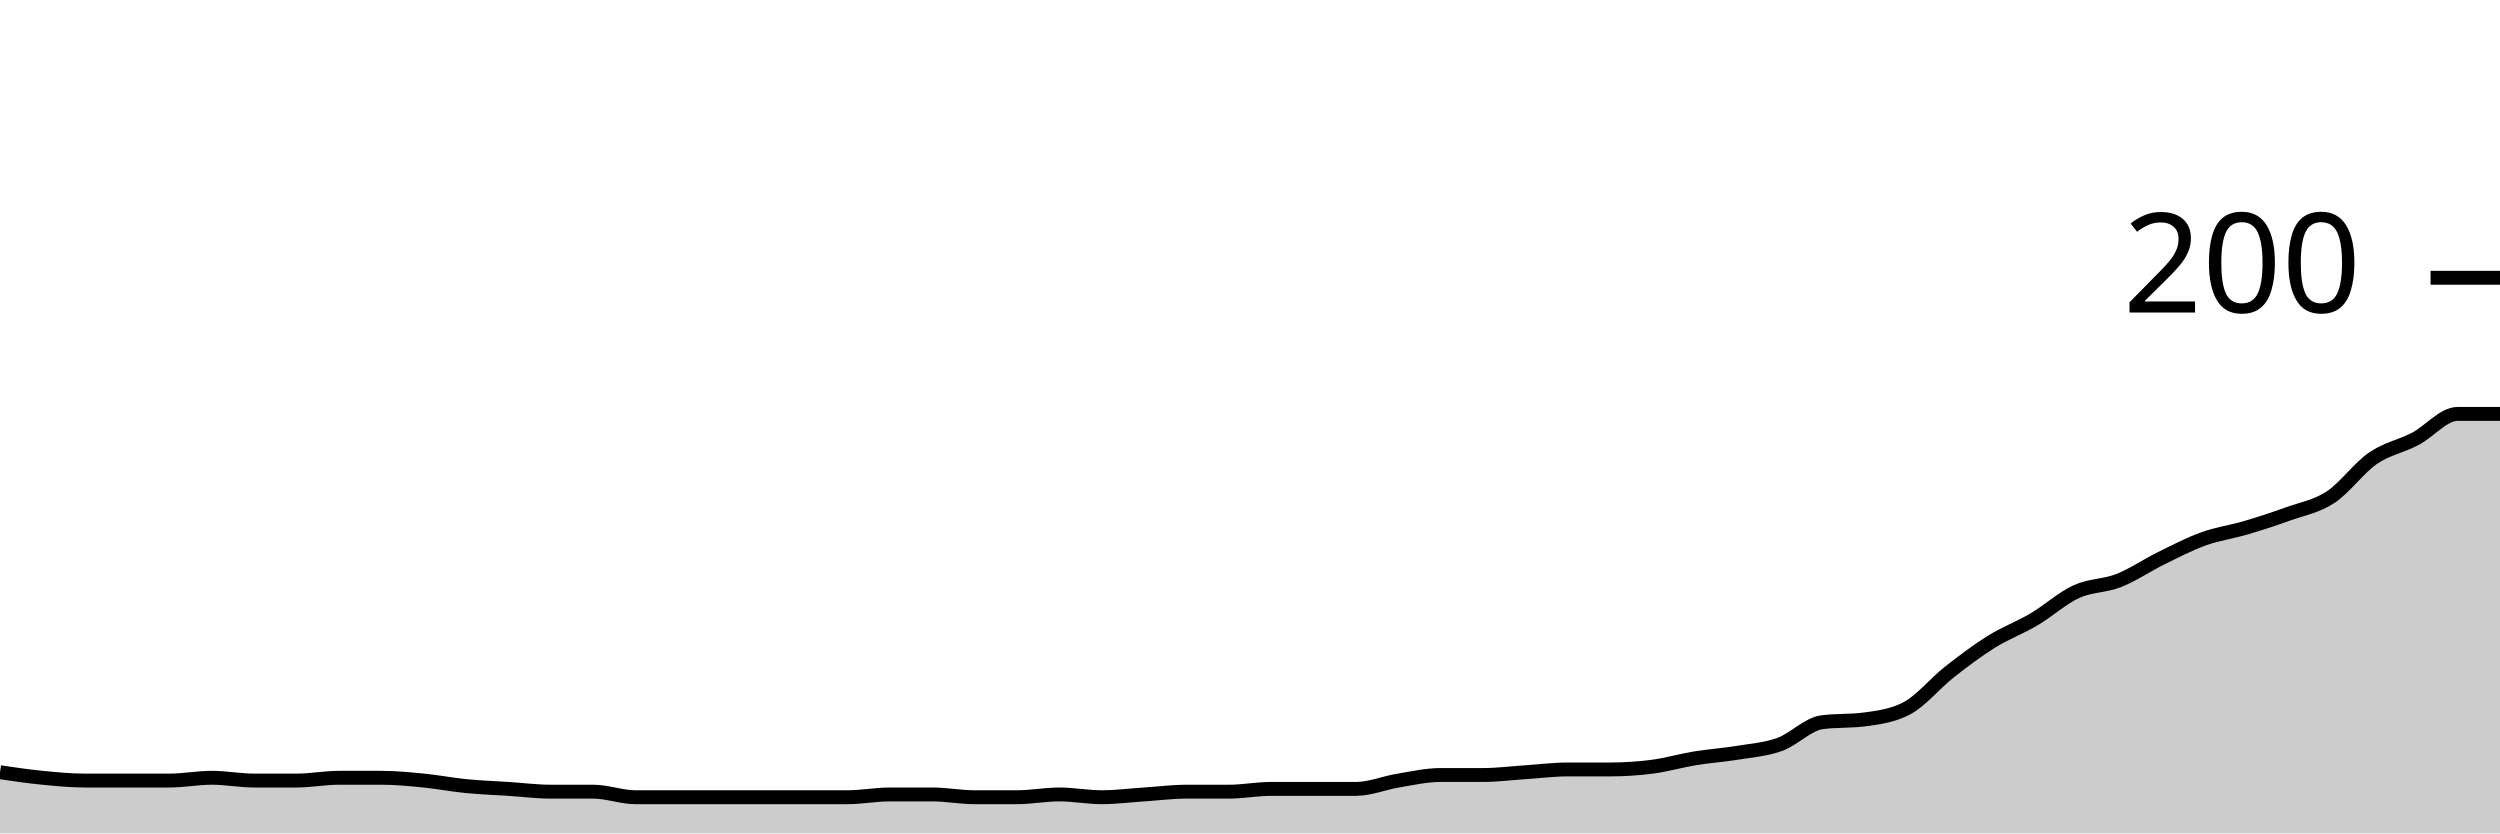
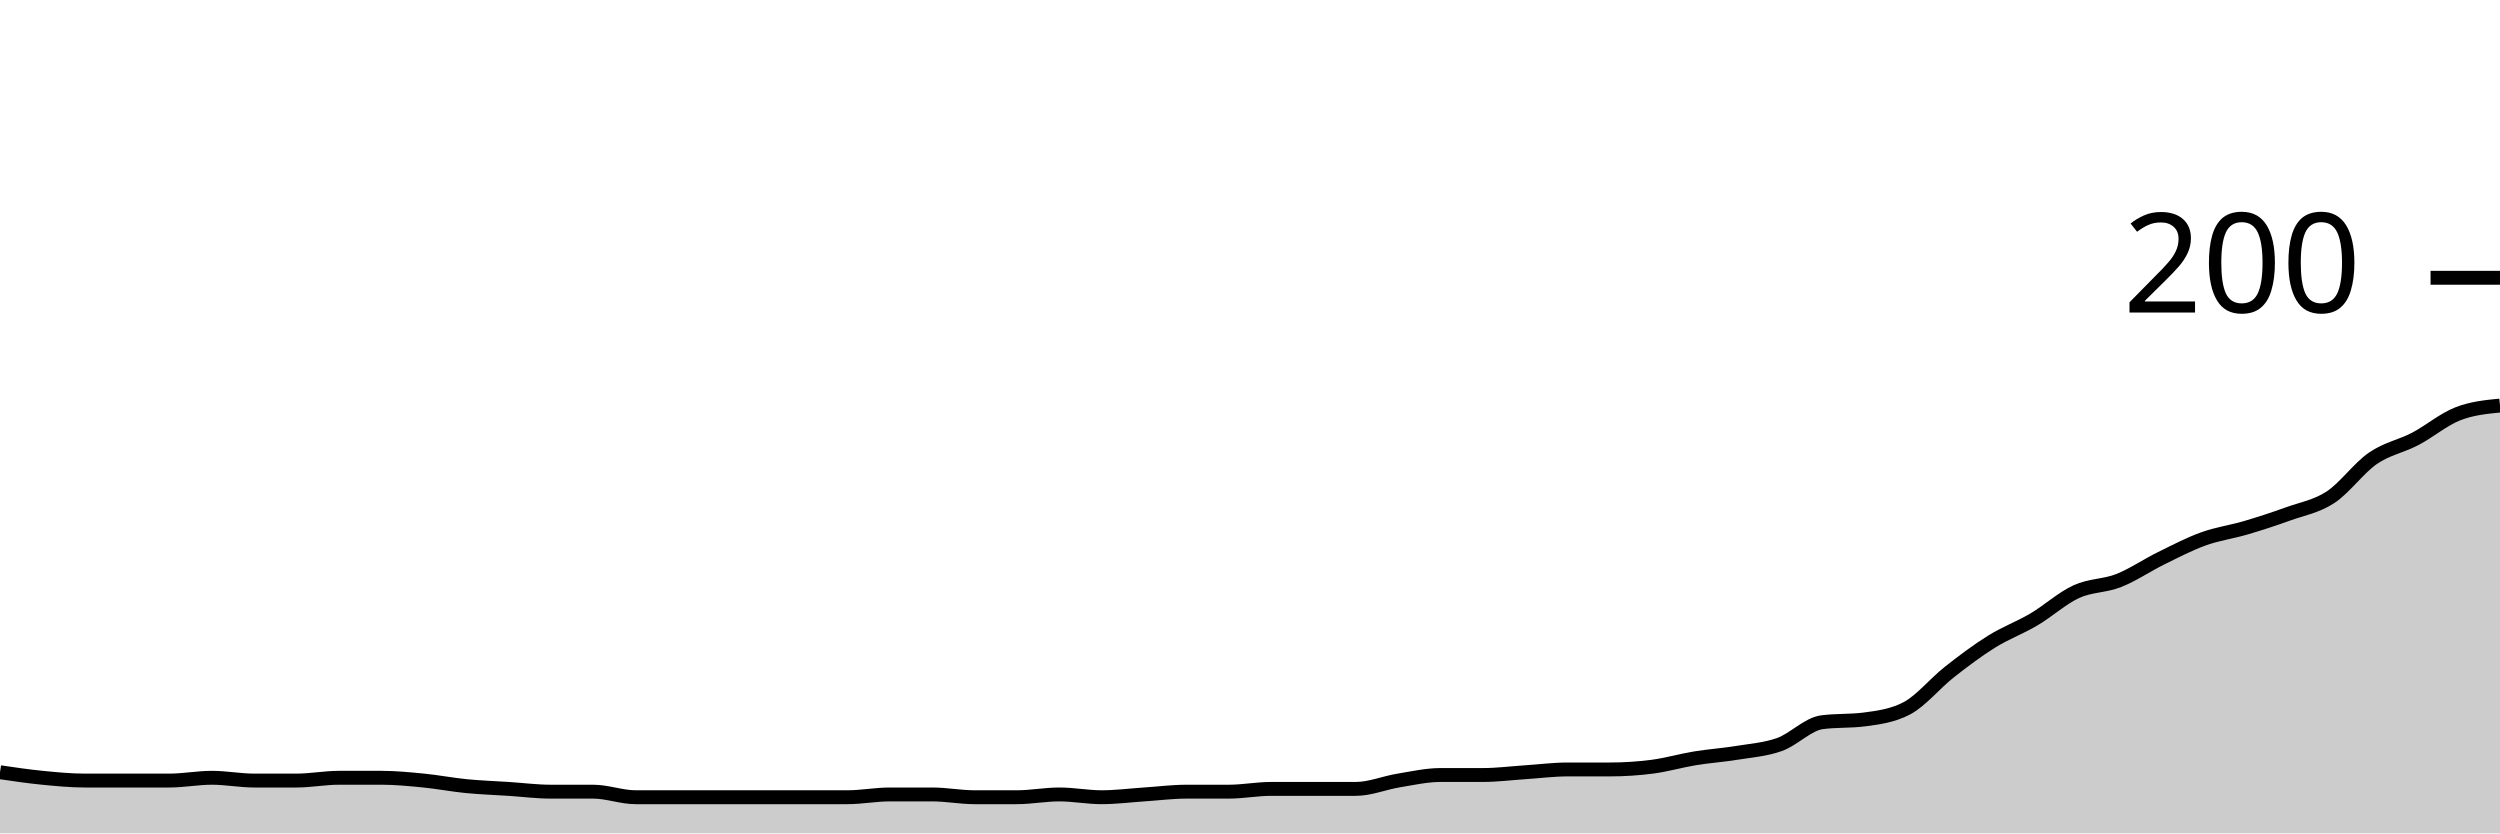
<svg xmlns="http://www.w3.org/2000/svg" viewBox="0 0 180 60">
  <g transform="translate(0,20)">
-     <path class="area" fill="rgba(0, 0, 0, 0.2)" d="M0,35.6C1.017,35.75,2.034,35.9,3.051,36C4.068,36.1,5.085,36.2,6.102,36.2C7.119,36.2,8.136,36.2,9.153,36.2C10.169,36.2,11.186,36.2,12.203,36.2C13.22,36.2,14.237,36,15.254,36C16.271,36,17.288,36.2,18.305,36.2C19.322,36.2,20.339,36.2,21.356,36.2C22.373,36.2,23.39,36,24.407,36C25.424,36,26.441,36,27.458,36C28.475,36,29.492,36.1,30.508,36.2C31.525,36.3,32.542,36.5,33.559,36.6C34.576,36.7,35.593,36.733,36.61,36.8C37.627,36.867,38.644,37,39.661,37C40.678,37,41.695,37,42.712,37C43.729,37,44.746,37.4,45.763,37.4C46.78,37.4,47.797,37.4,48.814,37.4C49.831,37.4,50.847,37.4,51.864,37.4C52.881,37.4,53.898,37.4,54.915,37.4C55.932,37.4,56.949,37.4,57.966,37.4C58.983,37.4,60,37.4,61.017,37.4C62.034,37.4,63.051,37.2,64.068,37.2C65.085,37.2,66.102,37.2,67.119,37.2C68.136,37.2,69.153,37.4,70.169,37.4C71.186,37.4,72.203,37.4,73.22,37.4C74.237,37.4,75.254,37.2,76.271,37.2C77.288,37.2,78.305,37.4,79.322,37.4C80.339,37.4,81.356,37.267,82.373,37.2C83.39,37.133,84.407,37,85.424,37C86.441,37,87.458,37,88.475,37C89.492,37,90.508,36.8,91.525,36.8C92.542,36.8,93.559,36.8,94.576,36.8C95.593,36.8,96.61,36.8,97.627,36.8C98.644,36.8,99.661,36.367,100.678,36.2C101.695,36.033,102.712,35.8,103.729,35.8C104.746,35.8,105.763,35.8,106.78,35.8C107.797,35.8,108.814,35.667,109.831,35.6C110.847,35.533,111.864,35.4,112.881,35.4C113.898,35.4,114.915,35.4,115.932,35.4C116.949,35.4,117.966,35.333,118.983,35.2C120,35.067,121.017,34.767,122.034,34.6C123.051,34.433,124.068,34.367,125.085,34.2C126.102,34.033,127.119,33.967,128.136,33.6C129.153,33.233,130.169,32.133,131.186,32C132.203,31.867,133.22,31.933,134.237,31.8C135.254,31.667,136.271,31.533,137.288,31C138.305,30.467,139.322,29.2,140.339,28.4C141.356,27.6,142.373,26.833,143.39,26.2C144.407,25.567,145.424,25.2,146.441,24.6C147.458,24,148.475,23.067,149.492,22.6C150.508,22.133,151.525,22.2,152.542,21.8C153.559,21.4,154.576,20.7,155.593,20.2C156.61,19.7,157.627,19.167,158.644,18.8C159.661,18.433,160.678,18.3,161.695,18C162.712,17.7,163.729,17.367,164.746,17C165.763,16.633,166.78,16.467,167.797,15.8C168.814,15.133,169.831,13.7,170.847,13C171.864,12.3,172.881,12.133,173.898,11.6C174.915,11.067,175.932,9.8,176.949,9.8C177.966,9.8,178.983,9.8,180,9.8L180,40C178.983,40,177.966,40,176.949,40C175.932,40,174.915,40,173.898,40C172.881,40,171.864,40,170.847,40C169.831,40,168.814,40,167.797,40C166.78,40,165.763,40,164.746,40C163.729,40,162.712,40,161.695,40C160.678,40,159.661,40,158.644,40C157.627,40,156.61,40,155.593,40C154.576,40,153.559,40,152.542,40C151.525,40,150.508,40,149.492,40C148.475,40,147.458,40,146.441,40C145.424,40,144.407,40,143.39,40C142.373,40,141.356,40,140.339,40C139.322,40,138.305,40,137.288,40C136.271,40,135.254,40,134.237,40C133.22,40,132.203,40,131.186,40C130.169,40,129.153,40,128.136,40C127.119,40,126.102,40,125.085,40C124.068,40,123.051,40,122.034,40C121.017,40,120,40,118.983,40C117.966,40,116.949,40,115.932,40C114.915,40,113.898,40,112.881,40C111.864,40,110.847,40,109.831,40C108.814,40,107.797,40,106.78,40C105.763,40,104.746,40,103.729,40C102.712,40,101.695,40,100.678,40C99.661,40,98.644,40,97.627,40C96.61,40,95.593,40,94.576,40C93.559,40,92.542,40,91.525,40C90.508,40,89.492,40,88.475,40C87.458,40,86.441,40,85.424,40C84.407,40,83.39,40,82.373,40C81.356,40,80.339,40,79.322,40C78.305,40,77.288,40,76.271,40C75.254,40,74.237,40,73.22,40C72.203,40,71.186,40,70.169,40C69.153,40,68.136,40,67.119,40C66.102,40,65.085,40,64.068,40C63.051,40,62.034,40,61.017,40C60,40,58.983,40,57.966,40C56.949,40,55.932,40,54.915,40C53.898,40,52.881,40,51.864,40C50.847,40,49.831,40,48.814,40C47.797,40,46.78,40,45.763,40C44.746,40,43.729,40,42.712,40C41.695,40,40.678,40,39.661,40C38.644,40,37.627,40,36.61,40C35.593,40,34.576,40,33.559,40C32.542,40,31.525,40,30.508,40C29.492,40,28.475,40,27.458,40C26.441,40,25.424,40,24.407,40C23.39,40,22.373,40,21.356,40C20.339,40,19.322,40,18.305,40C17.288,40,16.271,40,15.254,40C14.237,40,13.22,40,12.203,40C11.186,40,10.169,40,9.153,40C8.136,40,7.119,40,6.102,40C5.085,40,4.068,40,3.051,40C2.034,40,1.017,40,0,40Z" />
-     <path class="line" stroke="black" fill="none" d="M0,35.6C1.017,35.75,2.034,35.9,3.051,36C4.068,36.1,5.085,36.2,6.102,36.2C7.119,36.2,8.136,36.2,9.153,36.2C10.169,36.2,11.186,36.2,12.203,36.2C13.22,36.2,14.237,36,15.254,36C16.271,36,17.288,36.2,18.305,36.2C19.322,36.2,20.339,36.2,21.356,36.2C22.373,36.2,23.39,36,24.407,36C25.424,36,26.441,36,27.458,36C28.475,36,29.492,36.1,30.508,36.2C31.525,36.3,32.542,36.5,33.559,36.6C34.576,36.7,35.593,36.733,36.61,36.8C37.627,36.867,38.644,37,39.661,37C40.678,37,41.695,37,42.712,37C43.729,37,44.746,37.4,45.763,37.4C46.78,37.4,47.797,37.4,48.814,37.4C49.831,37.4,50.847,37.4,51.864,37.4C52.881,37.4,53.898,37.4,54.915,37.4C55.932,37.4,56.949,37.4,57.966,37.4C58.983,37.4,60,37.4,61.017,37.4C62.034,37.4,63.051,37.2,64.068,37.2C65.085,37.2,66.102,37.2,67.119,37.2C68.136,37.2,69.153,37.4,70.169,37.4C71.186,37.4,72.203,37.4,73.22,37.4C74.237,37.4,75.254,37.2,76.271,37.2C77.288,37.2,78.305,37.4,79.322,37.4C80.339,37.4,81.356,37.267,82.373,37.2C83.39,37.133,84.407,37,85.424,37C86.441,37,87.458,37,88.475,37C89.492,37,90.508,36.8,91.525,36.8C92.542,36.8,93.559,36.8,94.576,36.8C95.593,36.8,96.61,36.8,97.627,36.8C98.644,36.8,99.661,36.367,100.678,36.2C101.695,36.033,102.712,35.8,103.729,35.8C104.746,35.8,105.763,35.8,106.78,35.8C107.797,35.8,108.814,35.667,109.831,35.6C110.847,35.533,111.864,35.4,112.881,35.4C113.898,35.4,114.915,35.4,115.932,35.4C116.949,35.4,117.966,35.333,118.983,35.2C120,35.067,121.017,34.767,122.034,34.6C123.051,34.433,124.068,34.367,125.085,34.2C126.102,34.033,127.119,33.967,128.136,33.6C129.153,33.233,130.169,32.133,131.186,32C132.203,31.867,133.22,31.933,134.237,31.8C135.254,31.667,136.271,31.533,137.288,31C138.305,30.467,139.322,29.2,140.339,28.4C141.356,27.6,142.373,26.833,143.39,26.2C144.407,25.567,145.424,25.2,146.441,24.6C147.458,24,148.475,23.067,149.492,22.6C150.508,22.133,151.525,22.2,152.542,21.8C153.559,21.4,154.576,20.7,155.593,20.2C156.61,19.7,157.627,19.167,158.644,18.8C159.661,18.433,160.678,18.3,161.695,18C162.712,17.7,163.729,17.367,164.746,17C165.763,16.633,166.78,16.467,167.797,15.8C168.814,15.133,169.831,13.7,170.847,13C171.864,12.3,172.881,12.133,173.898,11.6C174.915,11.067,175.932,9.8,176.949,9.8C177.966,9.8,178.983,9.8,180,9.8" />
+     <path class="area" fill="rgba(0, 0, 0, 0.2)" d="M0,35.6C1.017,35.75,2.034,35.9,3.051,36C4.068,36.1,5.085,36.2,6.102,36.2C7.119,36.2,8.136,36.2,9.153,36.2C10.169,36.2,11.186,36.2,12.203,36.2C13.22,36.2,14.237,36,15.254,36C16.271,36,17.288,36.2,18.305,36.2C19.322,36.2,20.339,36.2,21.356,36.2C22.373,36.2,23.39,36,24.407,36C25.424,36,26.441,36,27.458,36C28.475,36,29.492,36.1,30.508,36.2C31.525,36.3,32.542,36.5,33.559,36.6C34.576,36.7,35.593,36.733,36.61,36.8C37.627,36.867,38.644,37,39.661,37C40.678,37,41.695,37,42.712,37C43.729,37,44.746,37.4,45.763,37.4C46.78,37.4,47.797,37.4,48.814,37.4C49.831,37.4,50.847,37.4,51.864,37.4C52.881,37.4,53.898,37.4,54.915,37.4C55.932,37.4,56.949,37.4,57.966,37.4C58.983,37.4,60,37.4,61.017,37.4C62.034,37.4,63.051,37.2,64.068,37.2C65.085,37.2,66.102,37.2,67.119,37.2C68.136,37.2,69.153,37.4,70.169,37.4C71.186,37.4,72.203,37.4,73.22,37.4C74.237,37.4,75.254,37.2,76.271,37.2C77.288,37.2,78.305,37.4,79.322,37.4C80.339,37.4,81.356,37.267,82.373,37.2C83.39,37.133,84.407,37,85.424,37C86.441,37,87.458,37,88.475,37C89.492,37,90.508,36.8,91.525,36.8C92.542,36.8,93.559,36.8,94.576,36.8C95.593,36.8,96.61,36.8,97.627,36.8C98.644,36.8,99.661,36.367,100.678,36.2C101.695,36.033,102.712,35.8,103.729,35.8C104.746,35.8,105.763,35.8,106.78,35.8C107.797,35.8,108.814,35.667,109.831,35.6C110.847,35.533,111.864,35.4,112.881,35.4C113.898,35.4,114.915,35.4,115.932,35.4C116.949,35.4,117.966,35.333,118.983,35.2C120,35.067,121.017,34.767,122.034,34.6C123.051,34.433,124.068,34.367,125.085,34.2C126.102,34.033,127.119,33.967,128.136,33.6C129.153,33.233,130.169,32.133,131.186,32C132.203,31.867,133.22,31.933,134.237,31.8C135.254,31.667,136.271,31.533,137.288,31C138.305,30.467,139.322,29.2,140.339,28.4C141.356,27.6,142.373,26.833,143.39,26.2C144.407,25.567,145.424,25.2,146.441,24.6C147.458,24,148.475,23.067,149.492,22.6C150.508,22.133,151.525,22.2,152.542,21.8C153.559,21.4,154.576,20.7,155.593,20.2C156.61,19.7,157.627,19.167,158.644,18.8C159.661,18.433,160.678,18.3,161.695,18C162.712,17.7,163.729,17.367,164.746,17C165.763,16.633,166.78,16.467,167.797,15.8C168.814,15.133,169.831,13.7,170.847,13C171.864,12.3,172.881,12.133,173.898,11.6C174.915,11.067,175.932,10.2,176.949,9.8C177.966,9.4,178.983,9.3,180,9.2L180,40C178.983,40,177.966,40,176.949,40C175.932,40,174.915,40,173.898,40C172.881,40,171.864,40,170.847,40C169.831,40,168.814,40,167.797,40C166.78,40,165.763,40,164.746,40C163.729,40,162.712,40,161.695,40C160.678,40,159.661,40,158.644,40C157.627,40,156.61,40,155.593,40C154.576,40,153.559,40,152.542,40C151.525,40,150.508,40,149.492,40C148.475,40,147.458,40,146.441,40C145.424,40,144.407,40,143.39,40C142.373,40,141.356,40,140.339,40C139.322,40,138.305,40,137.288,40C136.271,40,135.254,40,134.237,40C133.22,40,132.203,40,131.186,40C130.169,40,129.153,40,128.136,40C127.119,40,126.102,40,125.085,40C124.068,40,123.051,40,122.034,40C121.017,40,120,40,118.983,40C117.966,40,116.949,40,115.932,40C114.915,40,113.898,40,112.881,40C111.864,40,110.847,40,109.831,40C108.814,40,107.797,40,106.78,40C105.763,40,104.746,40,103.729,40C102.712,40,101.695,40,100.678,40C99.661,40,98.644,40,97.627,40C96.61,40,95.593,40,94.576,40C93.559,40,92.542,40,91.525,40C90.508,40,89.492,40,88.475,40C87.458,40,86.441,40,85.424,40C84.407,40,83.39,40,82.373,40C81.356,40,80.339,40,79.322,40C78.305,40,77.288,40,76.271,40C75.254,40,74.237,40,73.22,40C72.203,40,71.186,40,70.169,40C69.153,40,68.136,40,67.119,40C66.102,40,65.085,40,64.068,40C63.051,40,62.034,40,61.017,40C60,40,58.983,40,57.966,40C56.949,40,55.932,40,54.915,40C53.898,40,52.881,40,51.864,40C50.847,40,49.831,40,48.814,40C47.797,40,46.78,40,45.763,40C44.746,40,43.729,40,42.712,40C41.695,40,40.678,40,39.661,40C38.644,40,37.627,40,36.61,40C35.593,40,34.576,40,33.559,40C32.542,40,31.525,40,30.508,40C29.492,40,28.475,40,27.458,40C26.441,40,25.424,40,24.407,40C23.39,40,22.373,40,21.356,40C20.339,40,19.322,40,18.305,40C17.288,40,16.271,40,15.254,40C14.237,40,13.22,40,12.203,40C11.186,40,10.169,40,9.153,40C8.136,40,7.119,40,6.102,40C5.085,40,4.068,40,3.051,40C2.034,40,1.017,40,0,40Z" />
+     <path class="line" stroke="black" fill="none" d="M0,35.6C1.017,35.75,2.034,35.9,3.051,36C4.068,36.1,5.085,36.2,6.102,36.2C7.119,36.2,8.136,36.2,9.153,36.2C10.169,36.2,11.186,36.2,12.203,36.2C13.22,36.2,14.237,36,15.254,36C16.271,36,17.288,36.2,18.305,36.2C19.322,36.2,20.339,36.2,21.356,36.2C22.373,36.2,23.39,36,24.407,36C25.424,36,26.441,36,27.458,36C28.475,36,29.492,36.1,30.508,36.2C31.525,36.3,32.542,36.5,33.559,36.6C34.576,36.7,35.593,36.733,36.61,36.8C37.627,36.867,38.644,37,39.661,37C40.678,37,41.695,37,42.712,37C43.729,37,44.746,37.4,45.763,37.4C46.78,37.4,47.797,37.4,48.814,37.4C49.831,37.4,50.847,37.4,51.864,37.4C52.881,37.4,53.898,37.4,54.915,37.4C55.932,37.4,56.949,37.4,57.966,37.4C58.983,37.4,60,37.4,61.017,37.4C62.034,37.4,63.051,37.2,64.068,37.2C65.085,37.2,66.102,37.2,67.119,37.2C68.136,37.2,69.153,37.4,70.169,37.4C71.186,37.4,72.203,37.4,73.22,37.4C74.237,37.4,75.254,37.2,76.271,37.2C77.288,37.2,78.305,37.4,79.322,37.4C80.339,37.4,81.356,37.267,82.373,37.2C83.39,37.133,84.407,37,85.424,37C86.441,37,87.458,37,88.475,37C89.492,37,90.508,36.8,91.525,36.8C92.542,36.8,93.559,36.8,94.576,36.8C95.593,36.8,96.61,36.8,97.627,36.8C98.644,36.8,99.661,36.367,100.678,36.2C101.695,36.033,102.712,35.8,103.729,35.8C104.746,35.8,105.763,35.8,106.78,35.8C107.797,35.8,108.814,35.667,109.831,35.6C110.847,35.533,111.864,35.4,112.881,35.4C113.898,35.4,114.915,35.4,115.932,35.4C116.949,35.4,117.966,35.333,118.983,35.2C120,35.067,121.017,34.767,122.034,34.6C123.051,34.433,124.068,34.367,125.085,34.2C126.102,34.033,127.119,33.967,128.136,33.6C129.153,33.233,130.169,32.133,131.186,32C132.203,31.867,133.22,31.933,134.237,31.8C135.254,31.667,136.271,31.533,137.288,31C138.305,30.467,139.322,29.2,140.339,28.4C141.356,27.6,142.373,26.833,143.39,26.2C144.407,25.567,145.424,25.2,146.441,24.6C147.458,24,148.475,23.067,149.492,22.6C150.508,22.133,151.525,22.2,152.542,21.8C153.559,21.4,154.576,20.7,155.593,20.2C156.61,19.7,157.627,19.167,158.644,18.8C159.661,18.433,160.678,18.3,161.695,18C162.712,17.7,163.729,17.367,164.746,17C165.763,16.633,166.78,16.467,167.797,15.8C168.814,15.133,169.831,13.7,170.847,13C171.864,12.3,172.881,12.133,173.898,11.6C174.915,11.067,175.932,10.2,176.949,9.8C177.966,9.4,178.983,9.3,180,9.2" />
    <path class="axis-ceiling" stroke-width="1" stroke="black" fill="none" d="M175,0L180,0" />
    <text class="axis-ceiling-label" font-family="sans-serif" text-anchor="end" font-size="10px" x="170" y="2.5">200</text>
  </g>
</svg>
